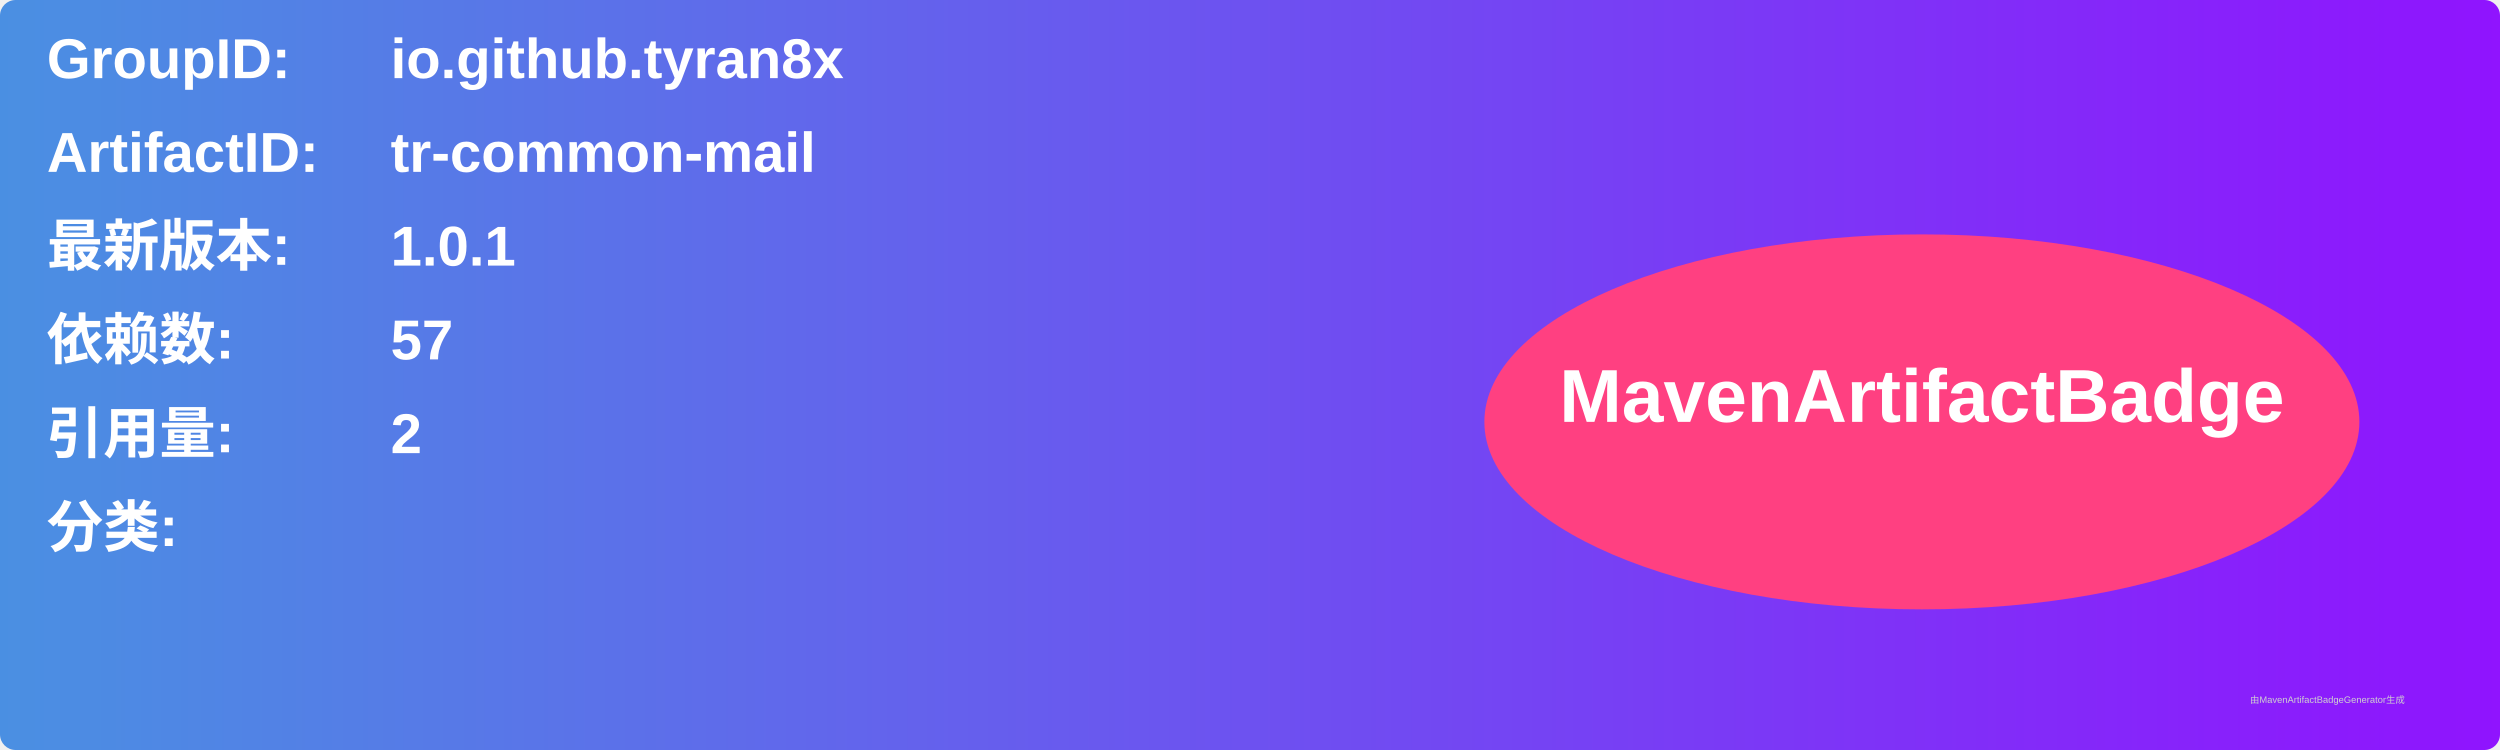
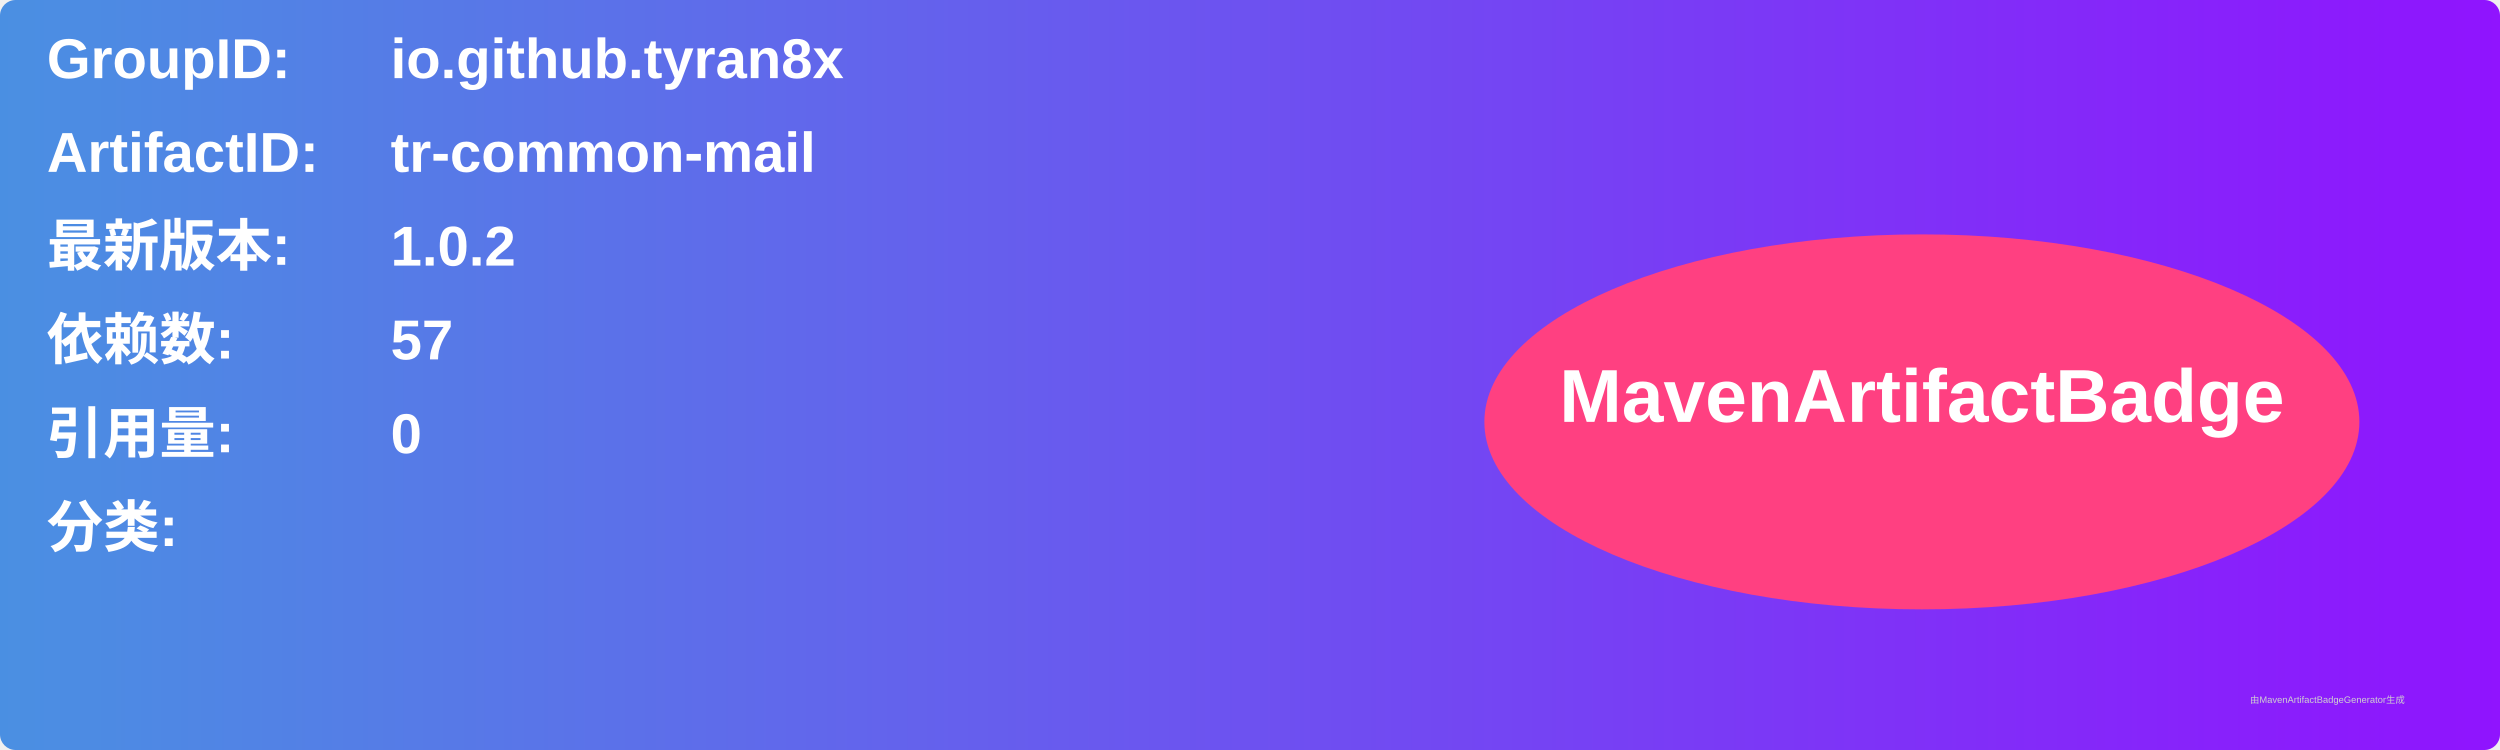
<svg xmlns="http://www.w3.org/2000/svg" width="800" height="240" viewBox="0 0 800 240">
  <linearGradient id="grad" x1="0%" y1="0%" x2="100%" y2="0%">
    <stop offset="0%" stop-color="#4a90e2" />
    <stop offset="100%" stop-color="#9013fe" />
  </linearGradient>
  <rect width="100%" height="100%" rx="5" ry="5" fill="url(#grad)" />
  <g transform="translate(15, 15)">
    <text x="0" y="10" font-family="Arial" font-size="18" fill="white" font-weight="bold" width="260">GroupID:</text>
    <text x="110" y="10" font-family="Arial" font-size="18" fill="white" font-weight="bold" width="460">io.github.tyran8x</text>
    <text x="0" y="40" font-family="Arial" font-size="18" fill="white" font-weight="bold" width="260">ArtifactID:</text>
    <text x="110" y="40" font-family="Arial" font-size="18" fill="white" font-weight="bold" width="460">tr-common-mail</text>
    <text x="0" y="70" font-family="Arial" font-size="18" fill="white" font-weight="bold">最新版本:</text>
    <text x="110" y="70" font-family="Arial" font-size="18" fill="white" font-weight="bold">
-       <tspan font-weight="bold">1.0.1</tspan>
+       <tspan font-weight="bold">1.0.2</tspan>
    </text>
    <text x="0" y="100" font-family="Arial" font-size="18" fill="white" font-weight="bold">依赖数: </text>
    <text x="110" y="100" font-family="Arial" font-size="18" fill="white">
      <tspan font-weight="bold">57</tspan>
    </text>
    <text x="0" y="130" font-family="Arial" font-size="18" fill="white" font-weight="bold">引用量: </text>
    <text x="110" y="130" font-family="Arial" font-size="18" fill="white">
-       <tspan font-weight="bold">2</tspan>
+       <tspan font-weight="bold">0</tspan>
    </text>
    <text x="0" y="160" font-family="Arial" font-size="18" fill="white" font-weight="bold">分类:</text>
    <text x="10" y="190" font-family="Arial" font-size="10" fill="white">
      <tspan font-weight="bold" />
    </text>
    <ellipse cx="600" cy="120" rx="140" ry="60" fill="#ff4081" />
    <text x="600" y="120" text-anchor="middle" font-family="Arial" font-size="24" fill="white" font-weight="bold">MavenArtifactBadge</text>
  </g>
  <text x="720" y="225" font-family="Arial" font-size="3" fill="#d0d0d0">由MavenArtifactBadgeGenerator生成</text>
</svg>
